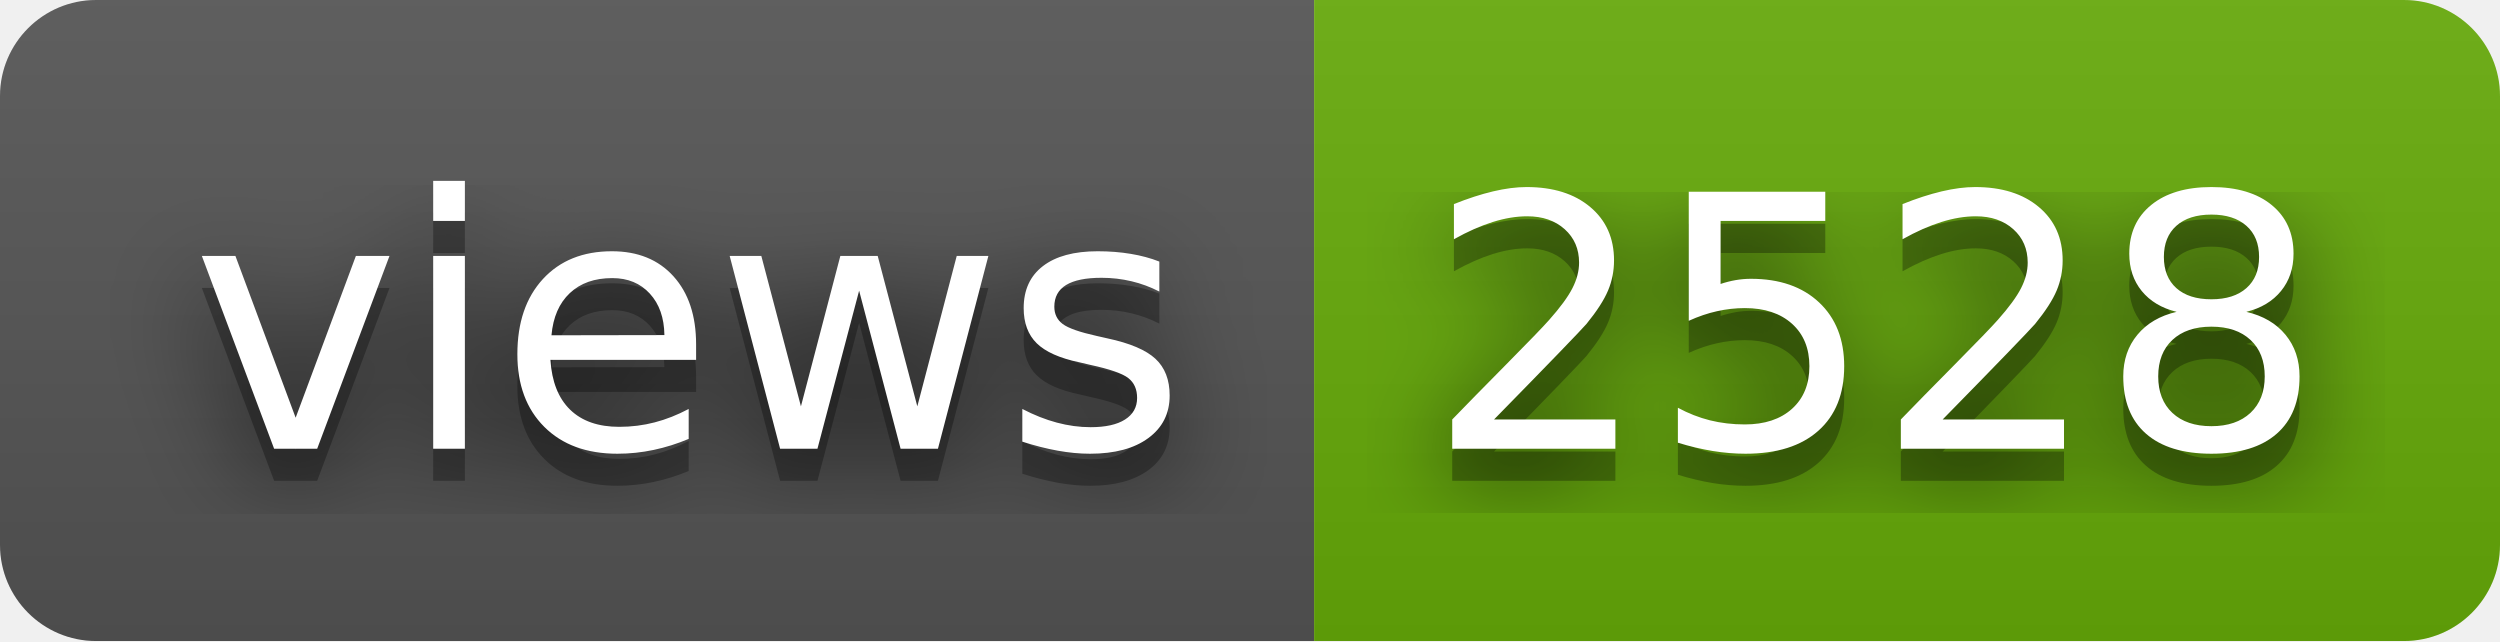
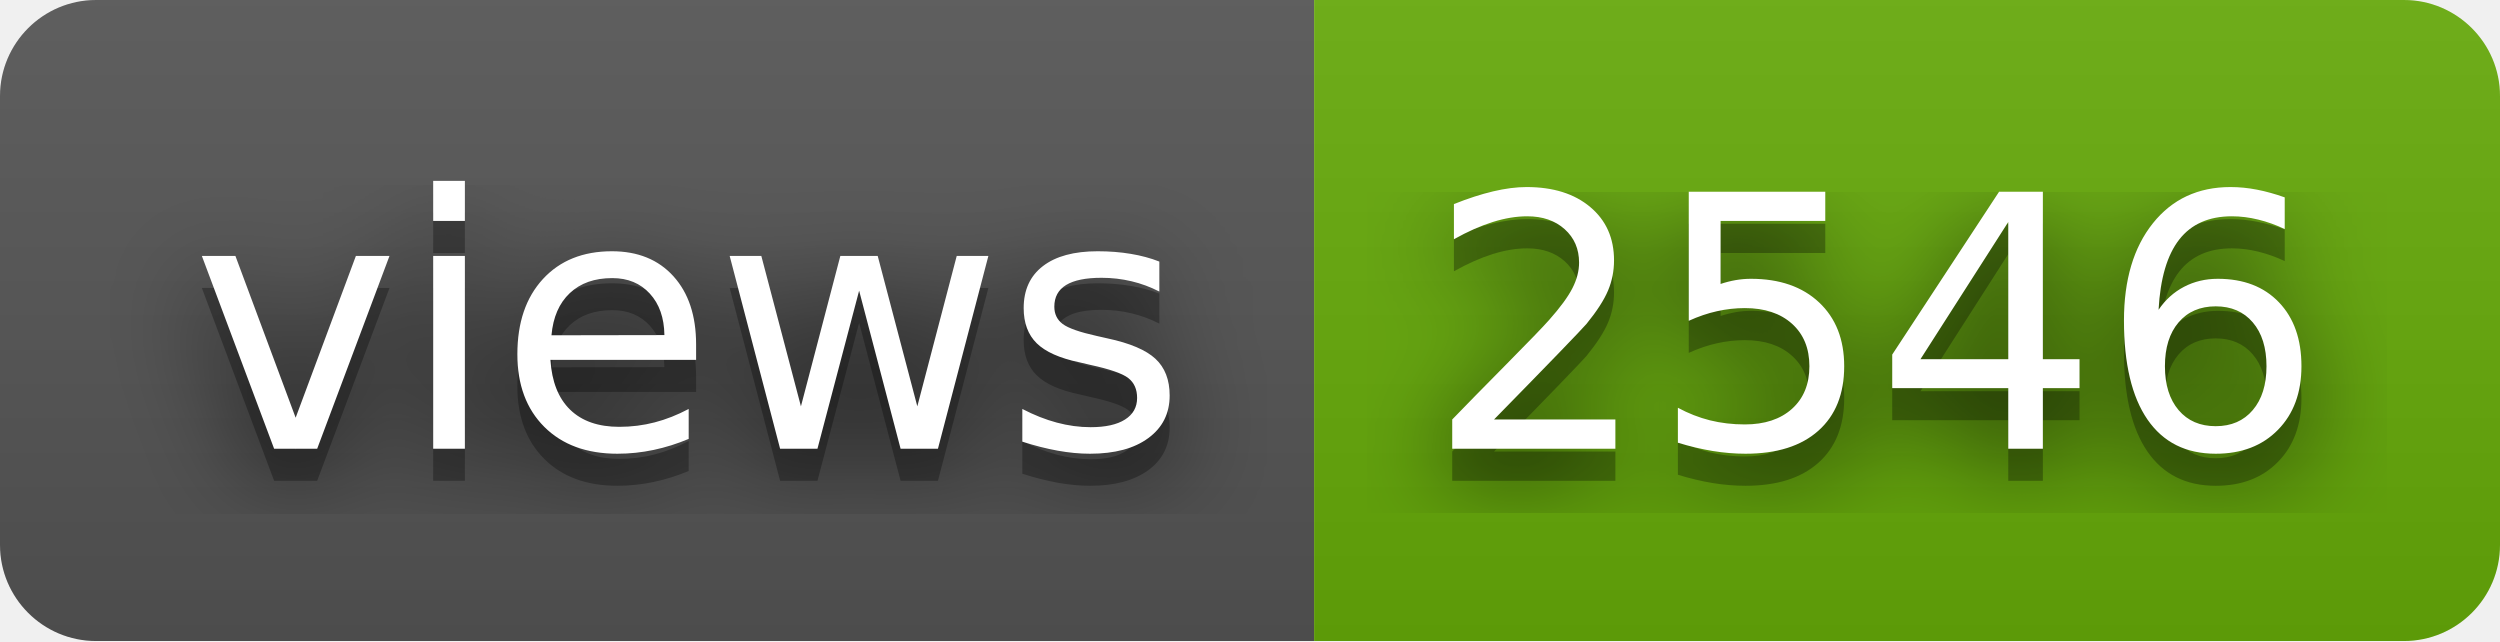
- <svg xmlns="http://www.w3.org/2000/svg" width="78" height="20" role="img" aria-label="views: 2528">
+ <svg xmlns="http://www.w3.org/2000/svg" width="78" height="20" role="img" aria-label="views: 2546">
  <filter id="blur">
    <feGaussianBlur stdDeviation="16" />
  </filter>
  <linearGradient id="s" x2="0" y2="100%">
    <stop offset="0" stop-color="#bbb" stop-opacity=".1" />
    <stop offset="1" stop-opacity=".1" />
  </linearGradient>
  <clipPath id="r">
    <rect width="78" height="20" rx="3" />
  </clipPath>
  <g clip-path="url(#r)">
    <rect width="41" height="20" fill="#555" />
    <rect x="41" width="37" height="20" fill="#67ac09" />
    <rect width="78" height="20" fill="url(#s)" />
  </g>
  <g fill="#fff" text-anchor="middle" font-family="Verdana,Geneva,DejaVu Sans,sans-serif" text-rendering="geometricPrecision" font-size="110">
    <g transform="scale(.1)">
      <g aria-hidden="true" fill="#010101">
        <text x="215" y="150" fill-opacity=".8" filter="url(#blur)" textLength="310">views</text>
        <text x="215" y="150" fill-opacity=".3" textLength="310">views</text>
      </g>
      <text x="215" y="140" textLength="310">views</text>
    </g>
    <g transform="scale(.1)">
      <g aria-hidden="true" fill="#010101">
-         <text x="585" y="150" fill-opacity=".8" filter="url(#blur)" textLength="270">2528</text>
-         <text x="585" y="150" fill-opacity=".3" textLength="270">2528</text>
+         <text x="585" y="150" fill-opacity=".8" filter="url(#blur)" textLength="270">2546</text>
+         <text x="585" y="150" fill-opacity=".3" textLength="270">2546</text>
      </g>
-       <text x="585" y="140" textLength="270">2528</text>
+       <text x="585" y="140" textLength="270">2546</text>
    </g>
  </g>
</svg>
